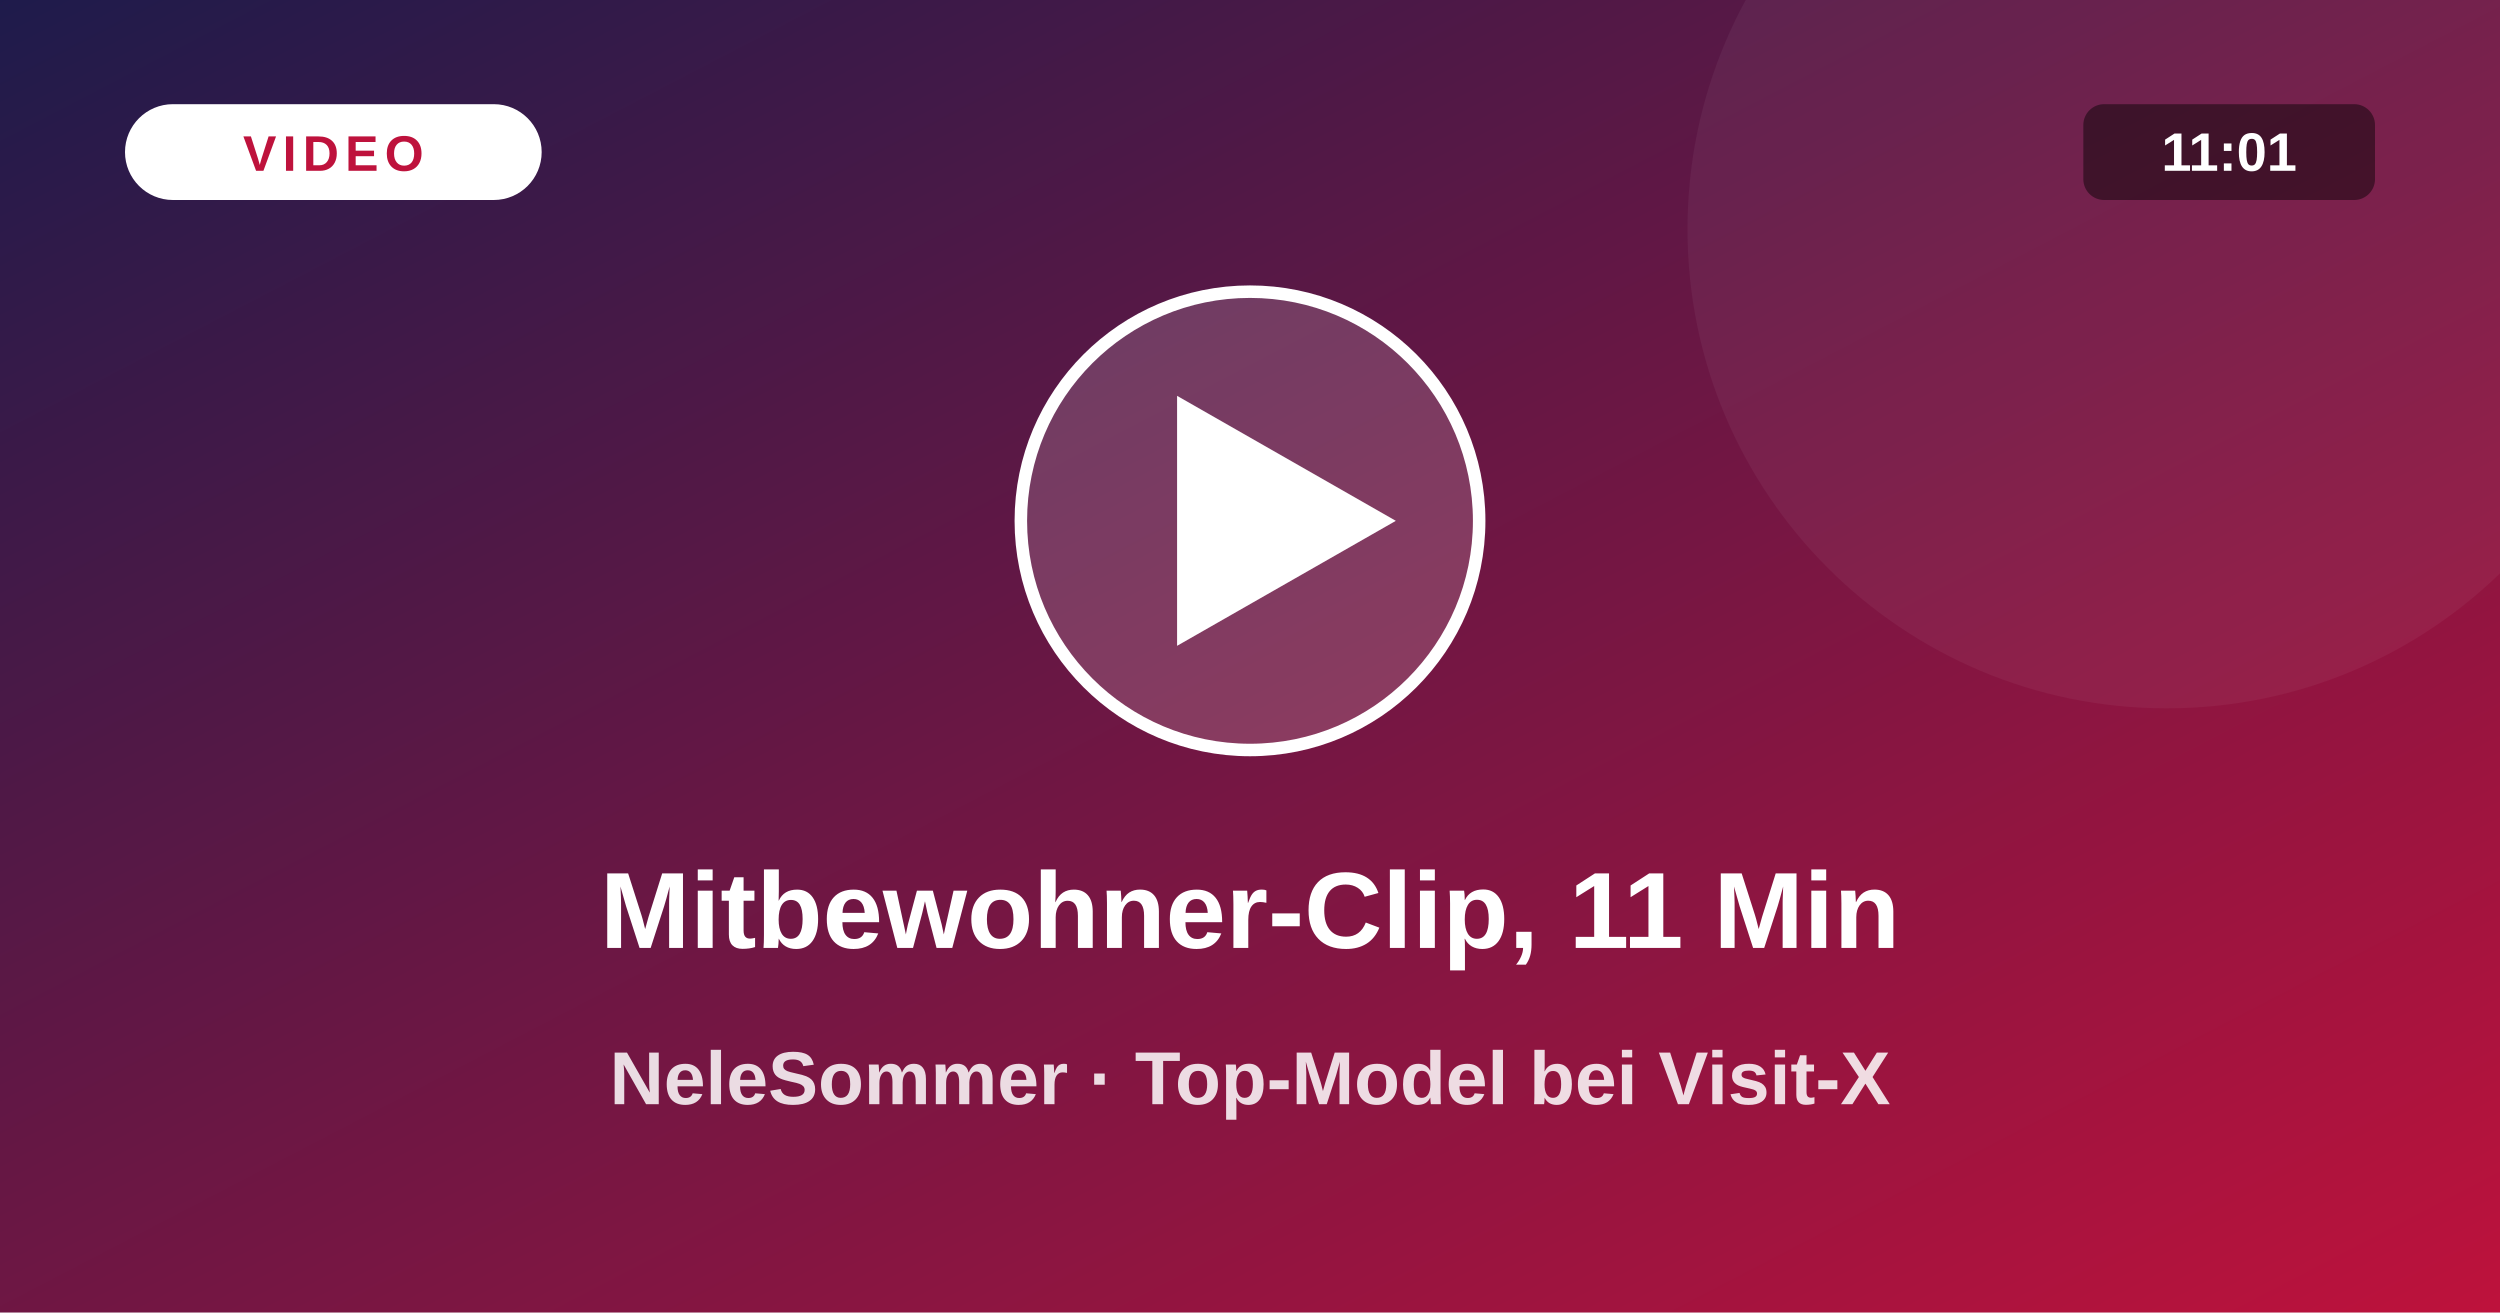
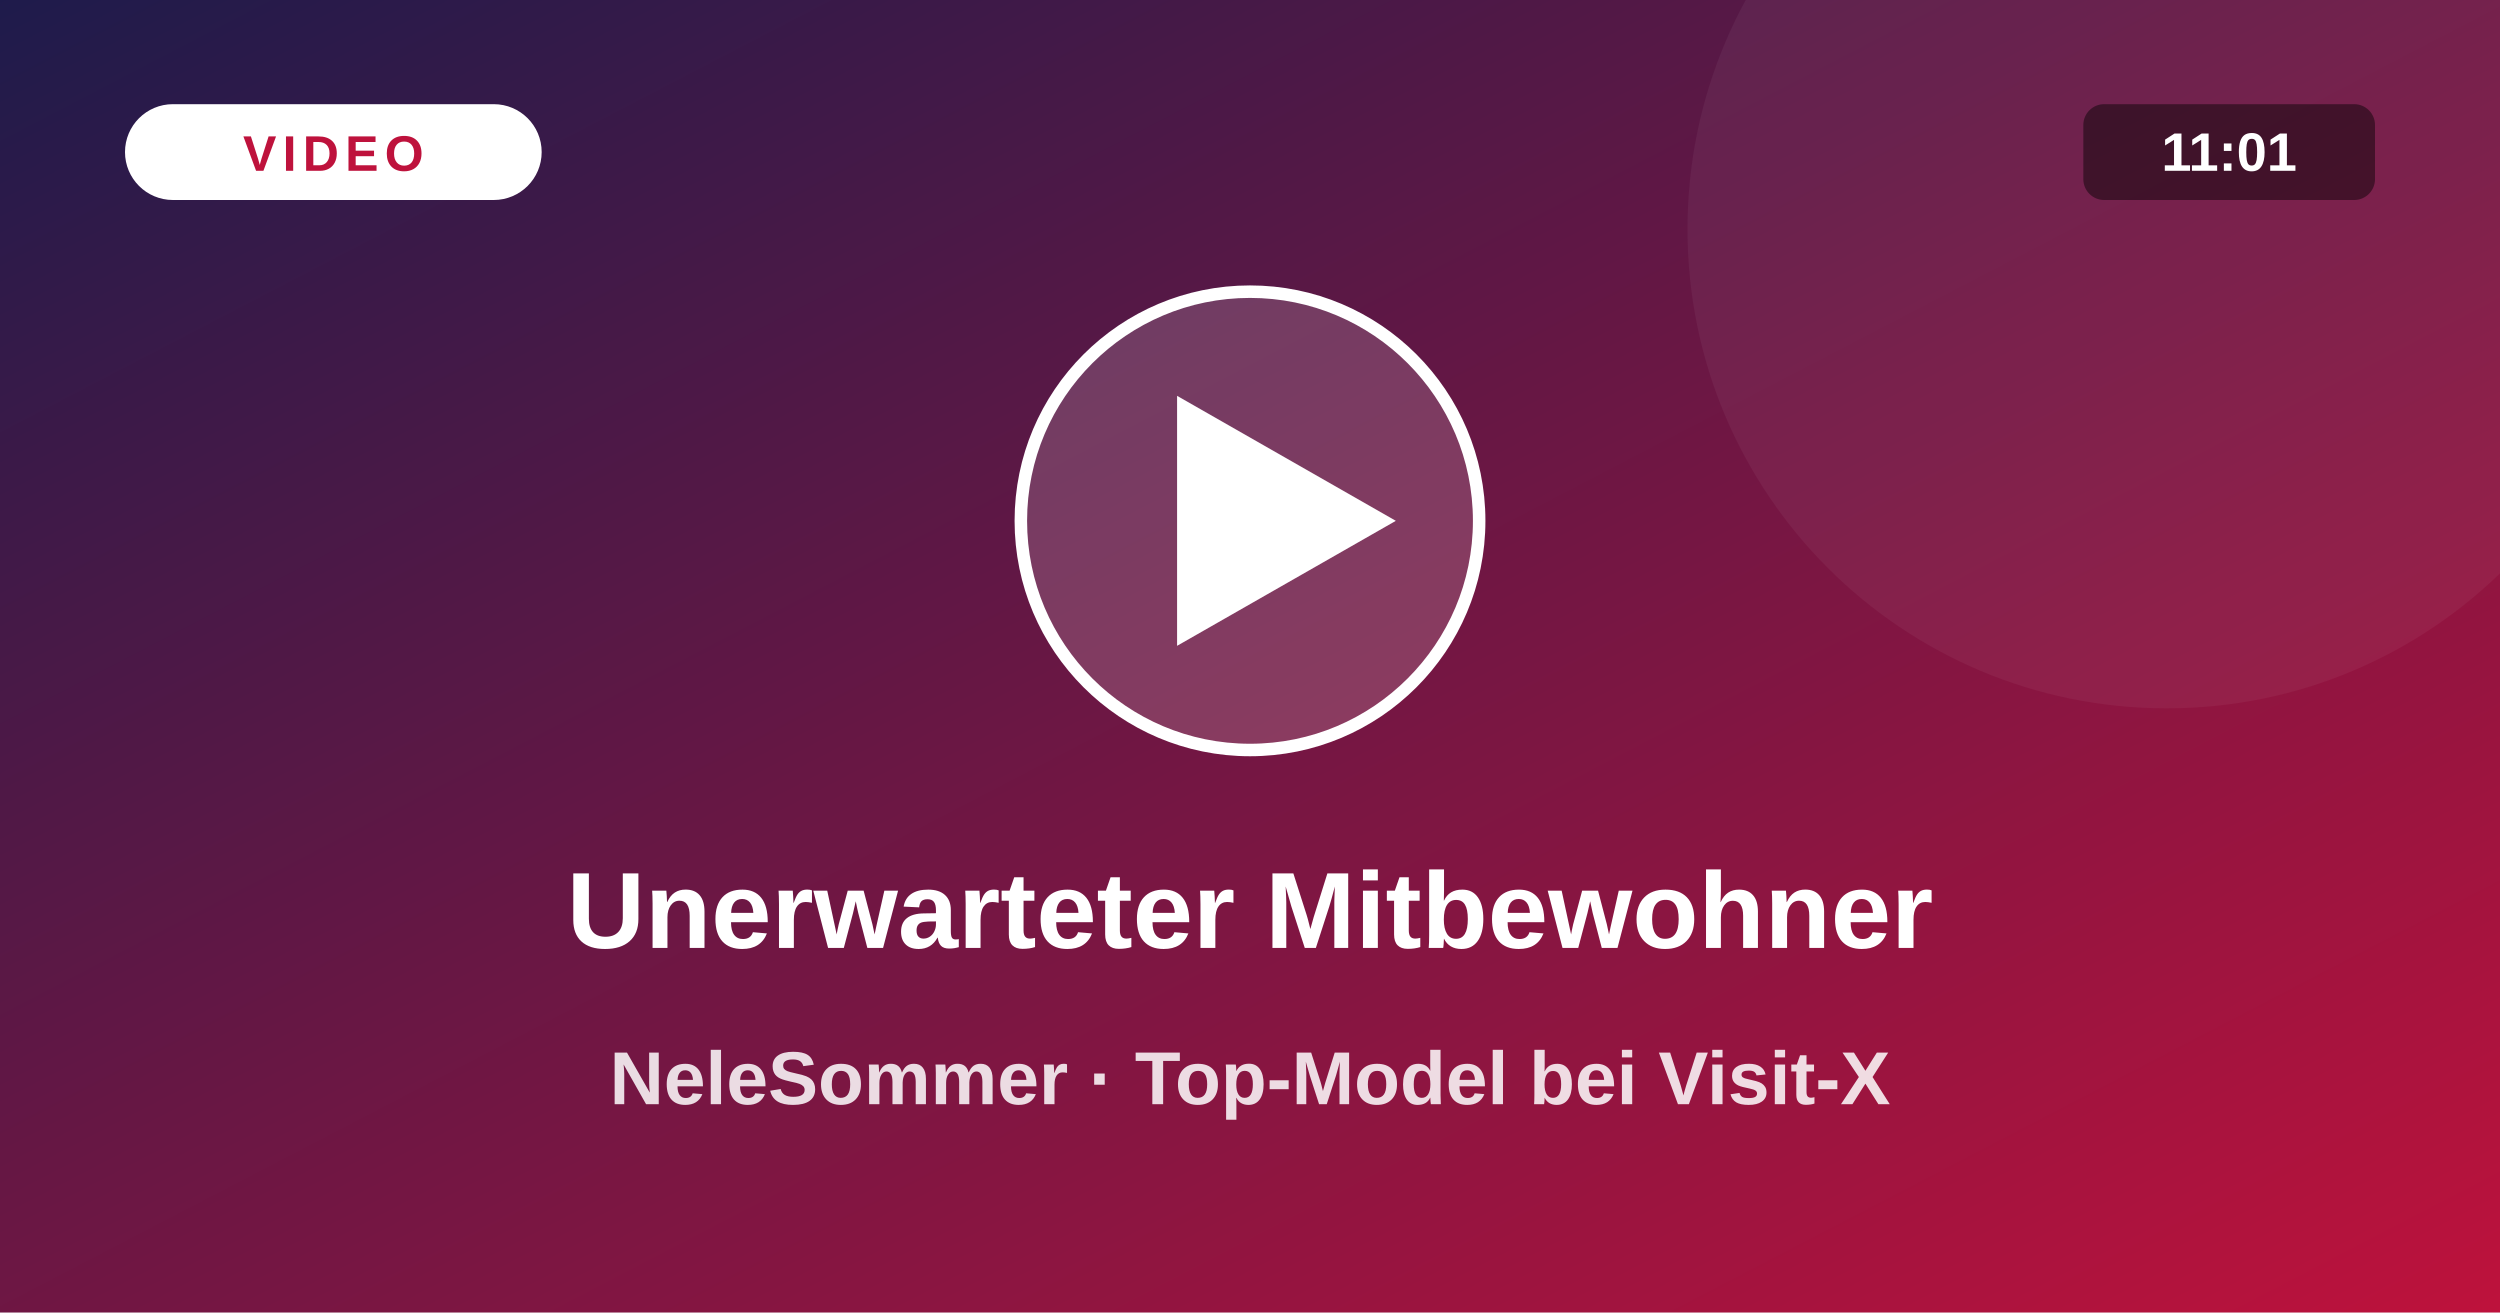
<svg xmlns="http://www.w3.org/2000/svg" viewBox="0 0 1200 630">
  <defs>
    <linearGradient id="vg" x1="0" y1="0" x2="1" y2="1">
      <stop offset="0" stop-color="#1e1b4b" />
      <stop offset="1" stop-color="#be123c" />
    </linearGradient>
  </defs>
  <rect width="1200" height="630" fill="url(#vg)" />
  <circle cx="1040" cy="110" r="230" fill="#fff" fill-opacity=".05" />
  <circle cx="600" cy="250" r="110" fill="#fff" fill-opacity=".16" stroke="#fff" stroke-width="6" />
  <path d="M565 190 L565 310 L670 250 Z" fill="#fff" />
  <rect x="60" y="50" width="200" height="46" rx="23" fill="#fff" />
  <text x="160" y="82" text-anchor="middle" font-size="24" font-weight="800" fill="#be123c" letter-spacing="3" font-family="system-ui,Arial,sans-serif">VIDEO</text>
  <rect x="1000" y="50" width="140" height="46" rx="10" fill="#000" fill-opacity=".45" />
  <text x="1070" y="82" text-anchor="middle" font-size="26" font-weight="700" fill="#fff" font-family="system-ui,Arial,sans-serif">11:01</text>
-   <text x="600" y="455" text-anchor="middle" font-size="52" font-weight="800" fill="#fff" font-family="system-ui,Arial,sans-serif">Mitbewohner-Clip, 11 Min</text>
+   <text x="600" y="455" text-anchor="middle" font-size="52" font-weight="800" fill="#fff" font-family="system-ui,Arial,sans-serif">Unerwarteter Mitbewohner</text>
  <text x="600" y="530" text-anchor="middle" font-size="36" font-weight="600" fill="#fff" fill-opacity=".85" font-family="system-ui,Arial,sans-serif">NeleSommer · Top-Model bei Visit-X</text>
</svg>
